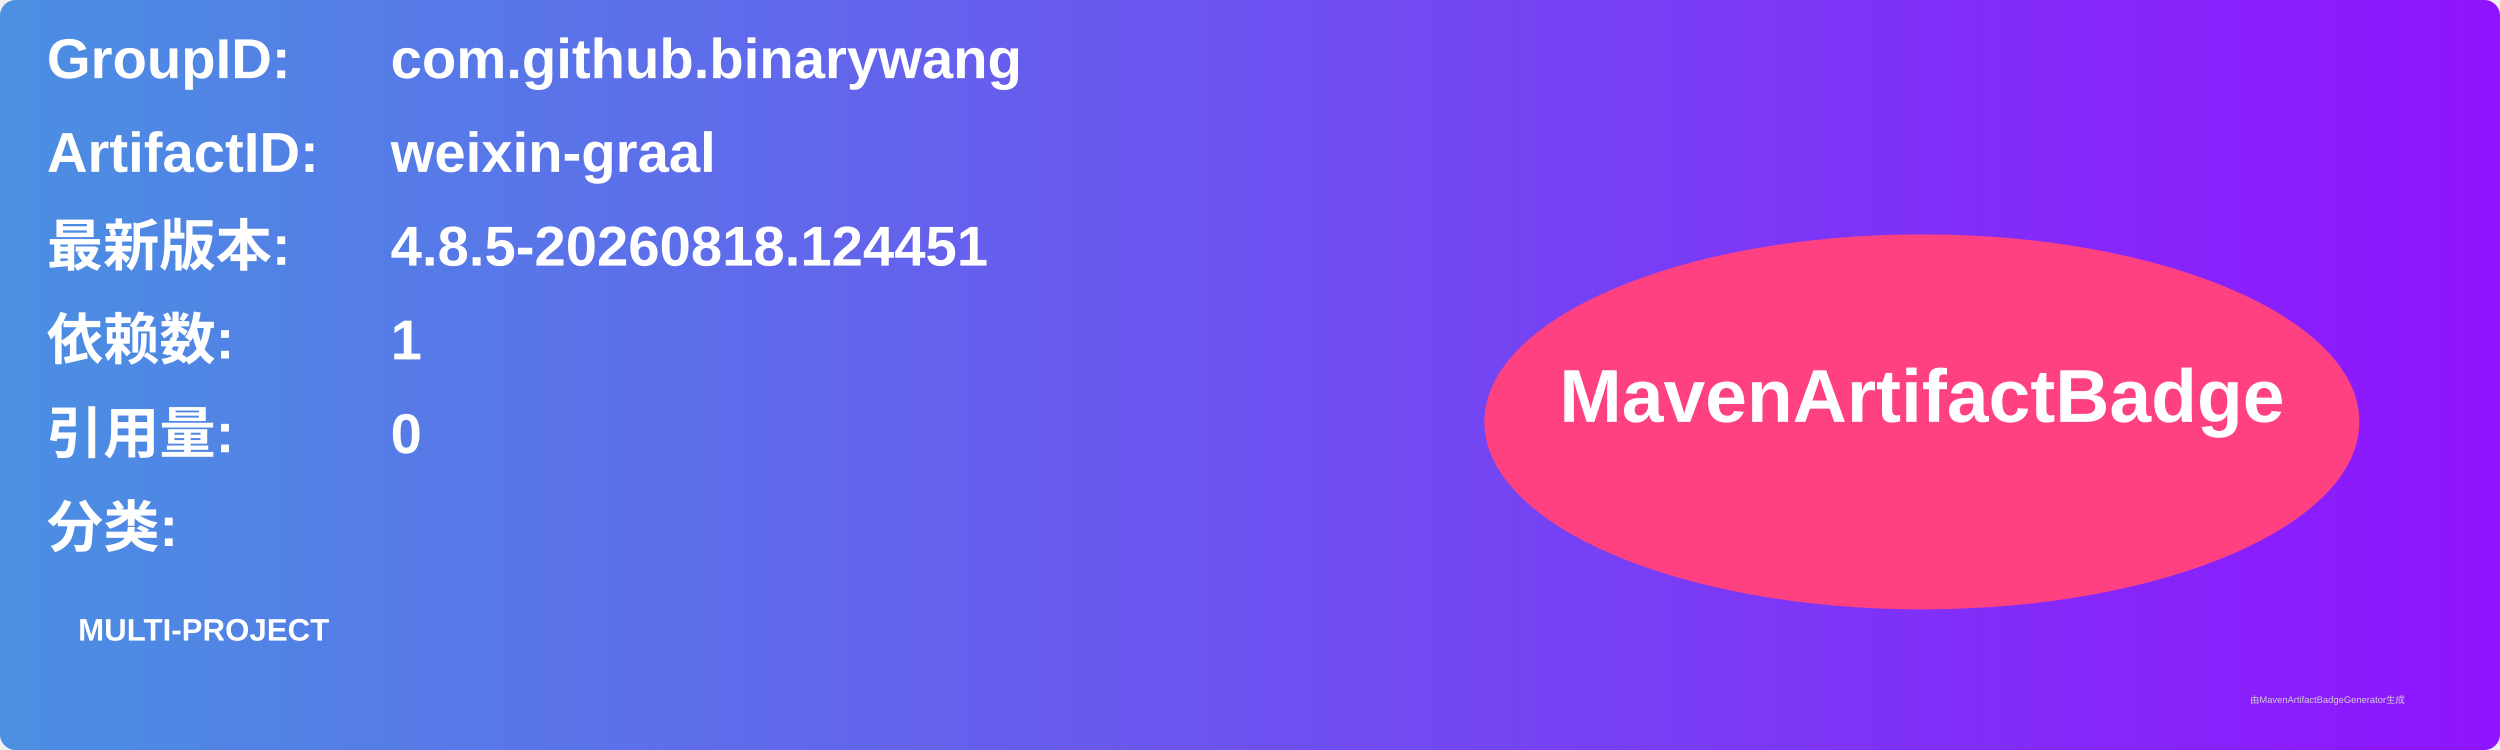
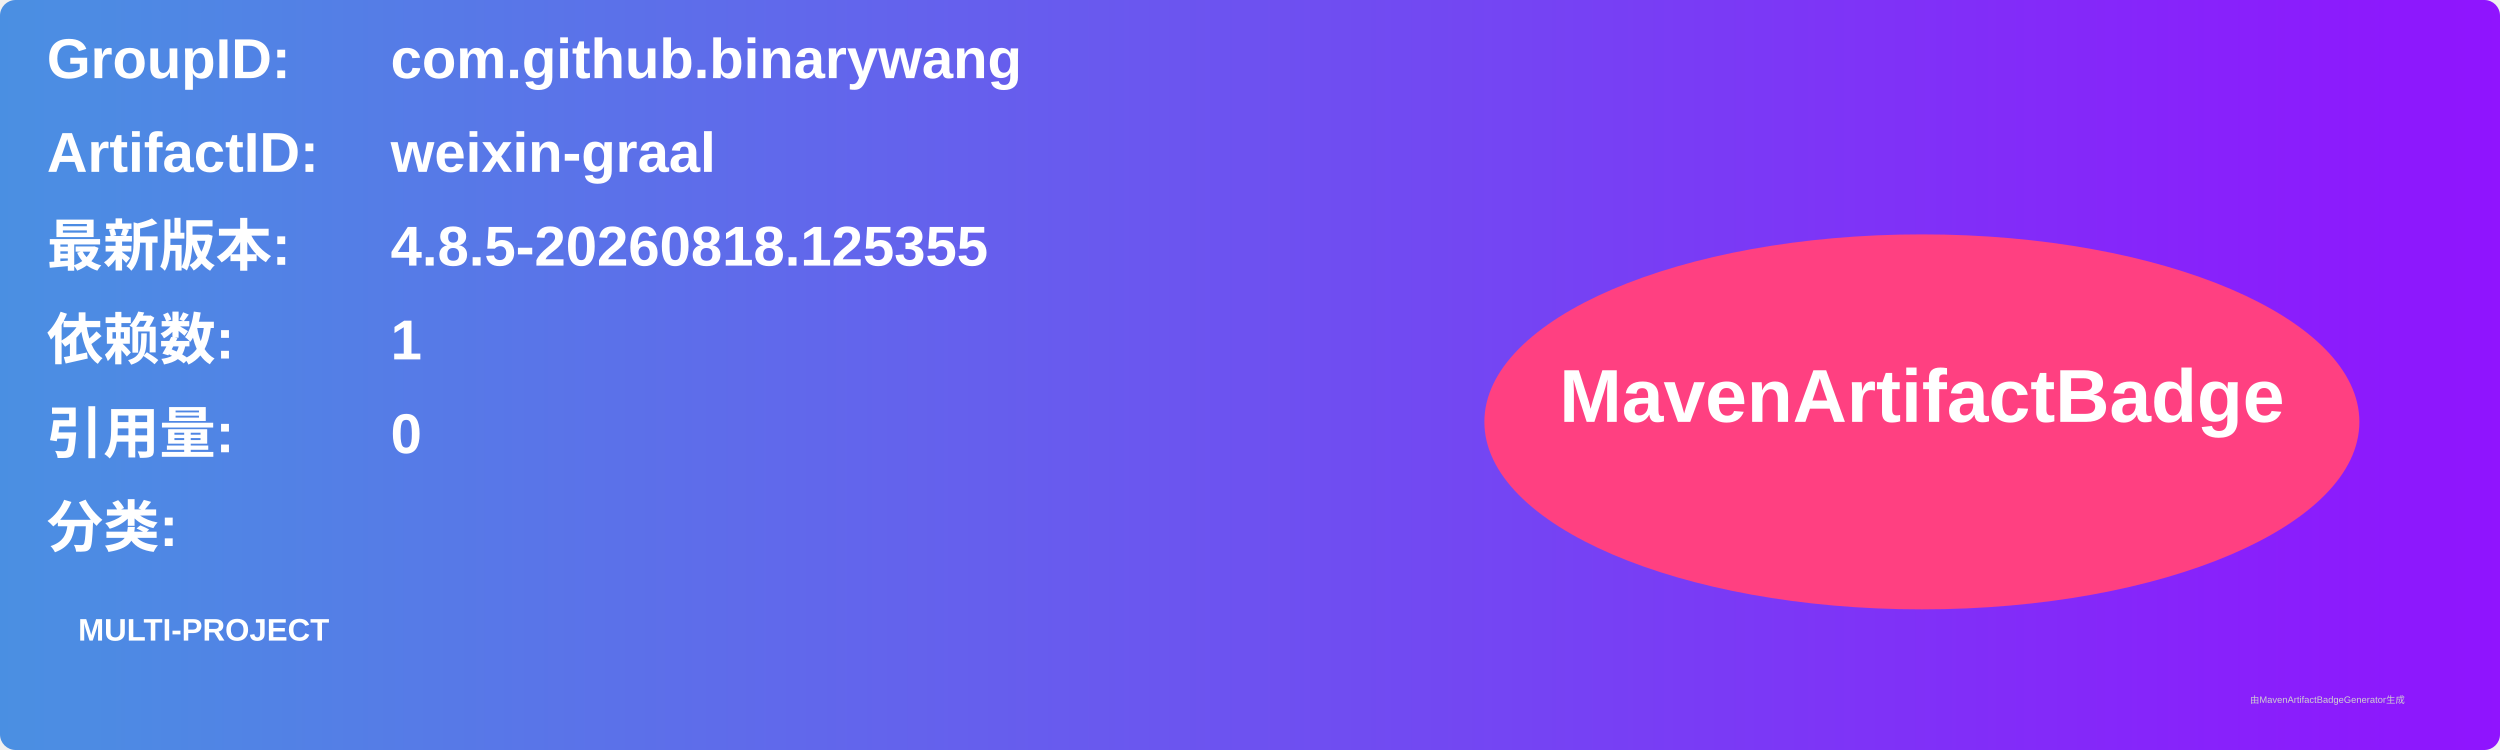
<svg xmlns="http://www.w3.org/2000/svg" width="800" height="240" viewBox="0 0 800 240">
  <linearGradient id="grad" x1="0%" y1="0%" x2="100%" y2="0%">
    <stop offset="0%" stop-color="#4a90e2" />
    <stop offset="100%" stop-color="#9013fe" />
  </linearGradient>
  <rect width="100%" height="100%" rx="5" ry="5" fill="url(#grad)" />
  <g transform="translate(15, 15)">
    <text x="0" y="10" font-family="Arial" font-size="18" fill="white" font-weight="bold" width="260">GroupID:</text>
    <text x="110" y="10" font-family="Arial" font-size="18" fill="white" font-weight="bold" width="460">com.github.binarywang</text>
    <text x="0" y="40" font-family="Arial" font-size="18" fill="white" font-weight="bold" width="260">ArtifactID:</text>
    <text x="110" y="40" font-family="Arial" font-size="18" fill="white" font-weight="bold" width="460">weixin-graal</text>
    <text x="0" y="70" font-family="Arial" font-size="18" fill="white" font-weight="bold">最新版本:</text>
    <text x="110" y="70" font-family="Arial" font-size="18" fill="white" font-weight="bold">
-       <tspan font-weight="bold">4.8.5-20260818.124451</tspan>
+       <tspan font-weight="bold">4.8.5-20260818.125355</tspan>
    </text>
    <text x="0" y="100" font-family="Arial" font-size="18" fill="white" font-weight="bold">依赖数: </text>
    <text x="110" y="100" font-family="Arial" font-size="18" fill="white">
      <tspan font-weight="bold">1</tspan>
    </text>
    <text x="0" y="130" font-family="Arial" font-size="18" fill="white" font-weight="bold">引用量: </text>
    <text x="110" y="130" font-family="Arial" font-size="18" fill="white">
      <tspan font-weight="bold">0</tspan>
    </text>
    <text x="0" y="160" font-family="Arial" font-size="18" fill="white" font-weight="bold">分类:</text>
    <text x="10" y="190" font-family="Arial" font-size="10" fill="white">
      <tspan font-weight="bold">MULTI-PROJECT</tspan>
    </text>
    <ellipse cx="600" cy="120" rx="140" ry="60" fill="#ff4081" />
    <text x="600" y="120" text-anchor="middle" font-family="Arial" font-size="24" fill="white" font-weight="bold">MavenArtifactBadge</text>
  </g>
  <text x="720" y="225" font-family="Arial" font-size="3" fill="#d0d0d0">由MavenArtifactBadgeGenerator生成</text>
</svg>
